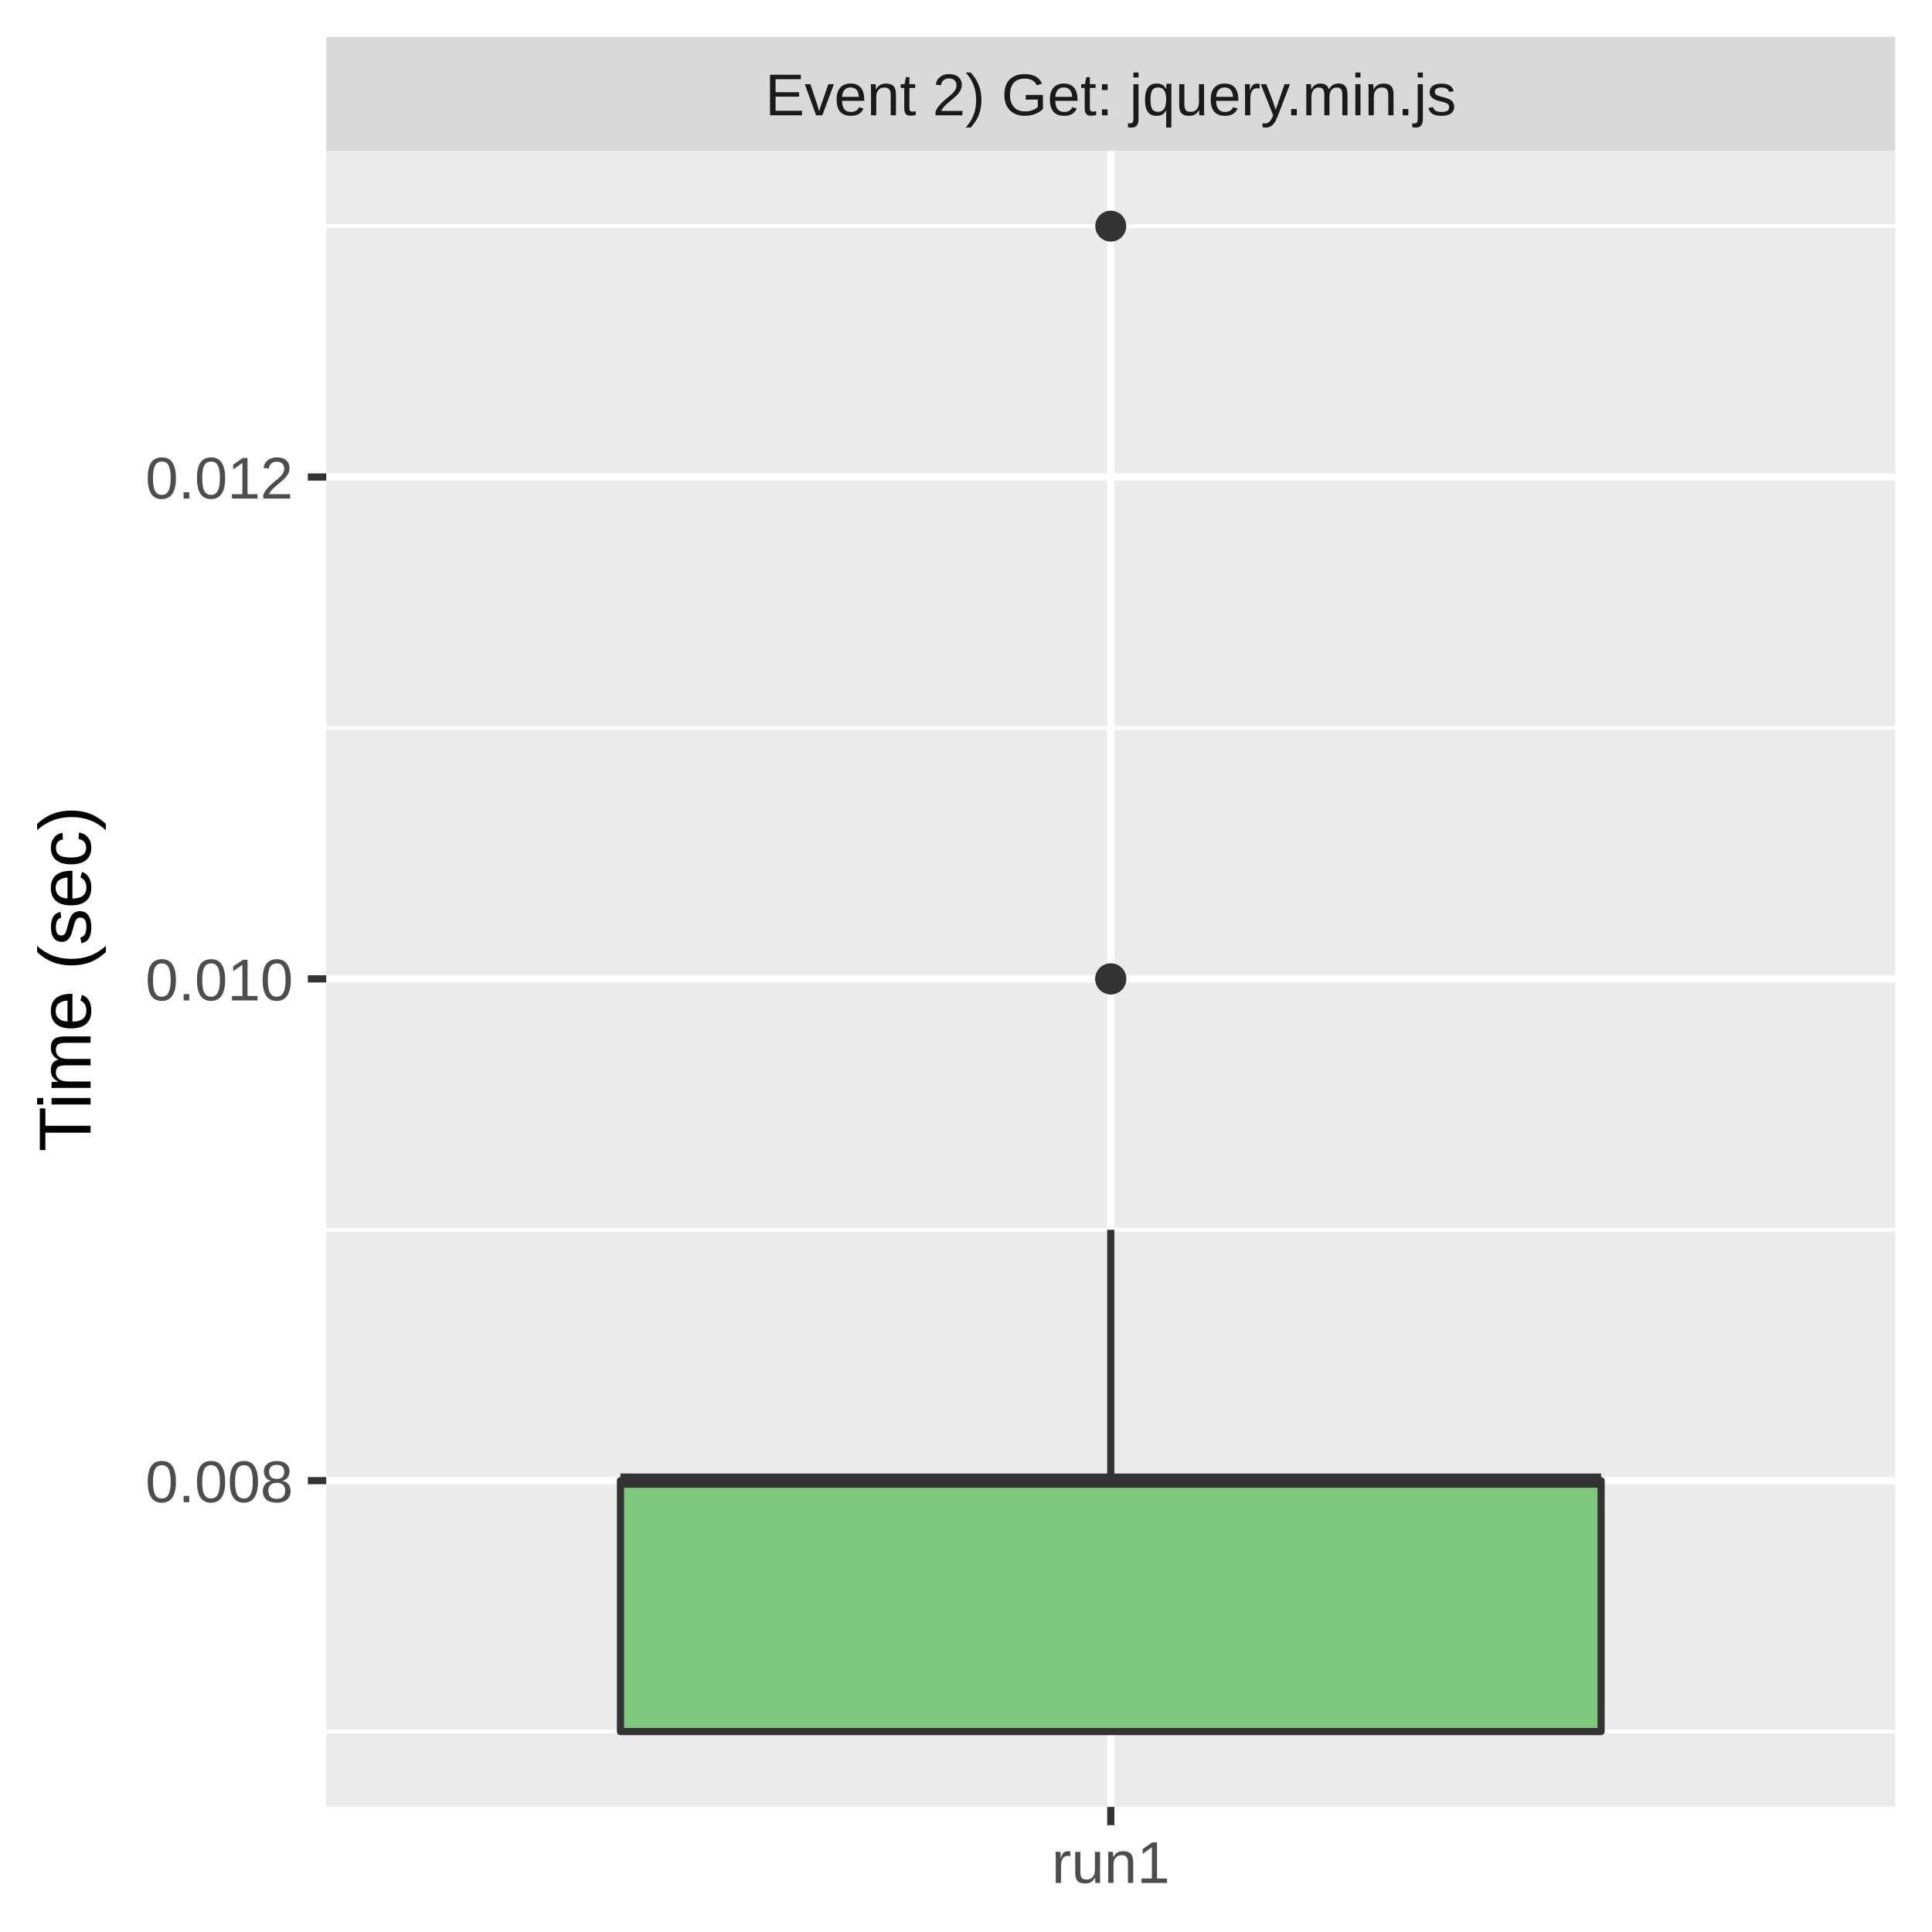
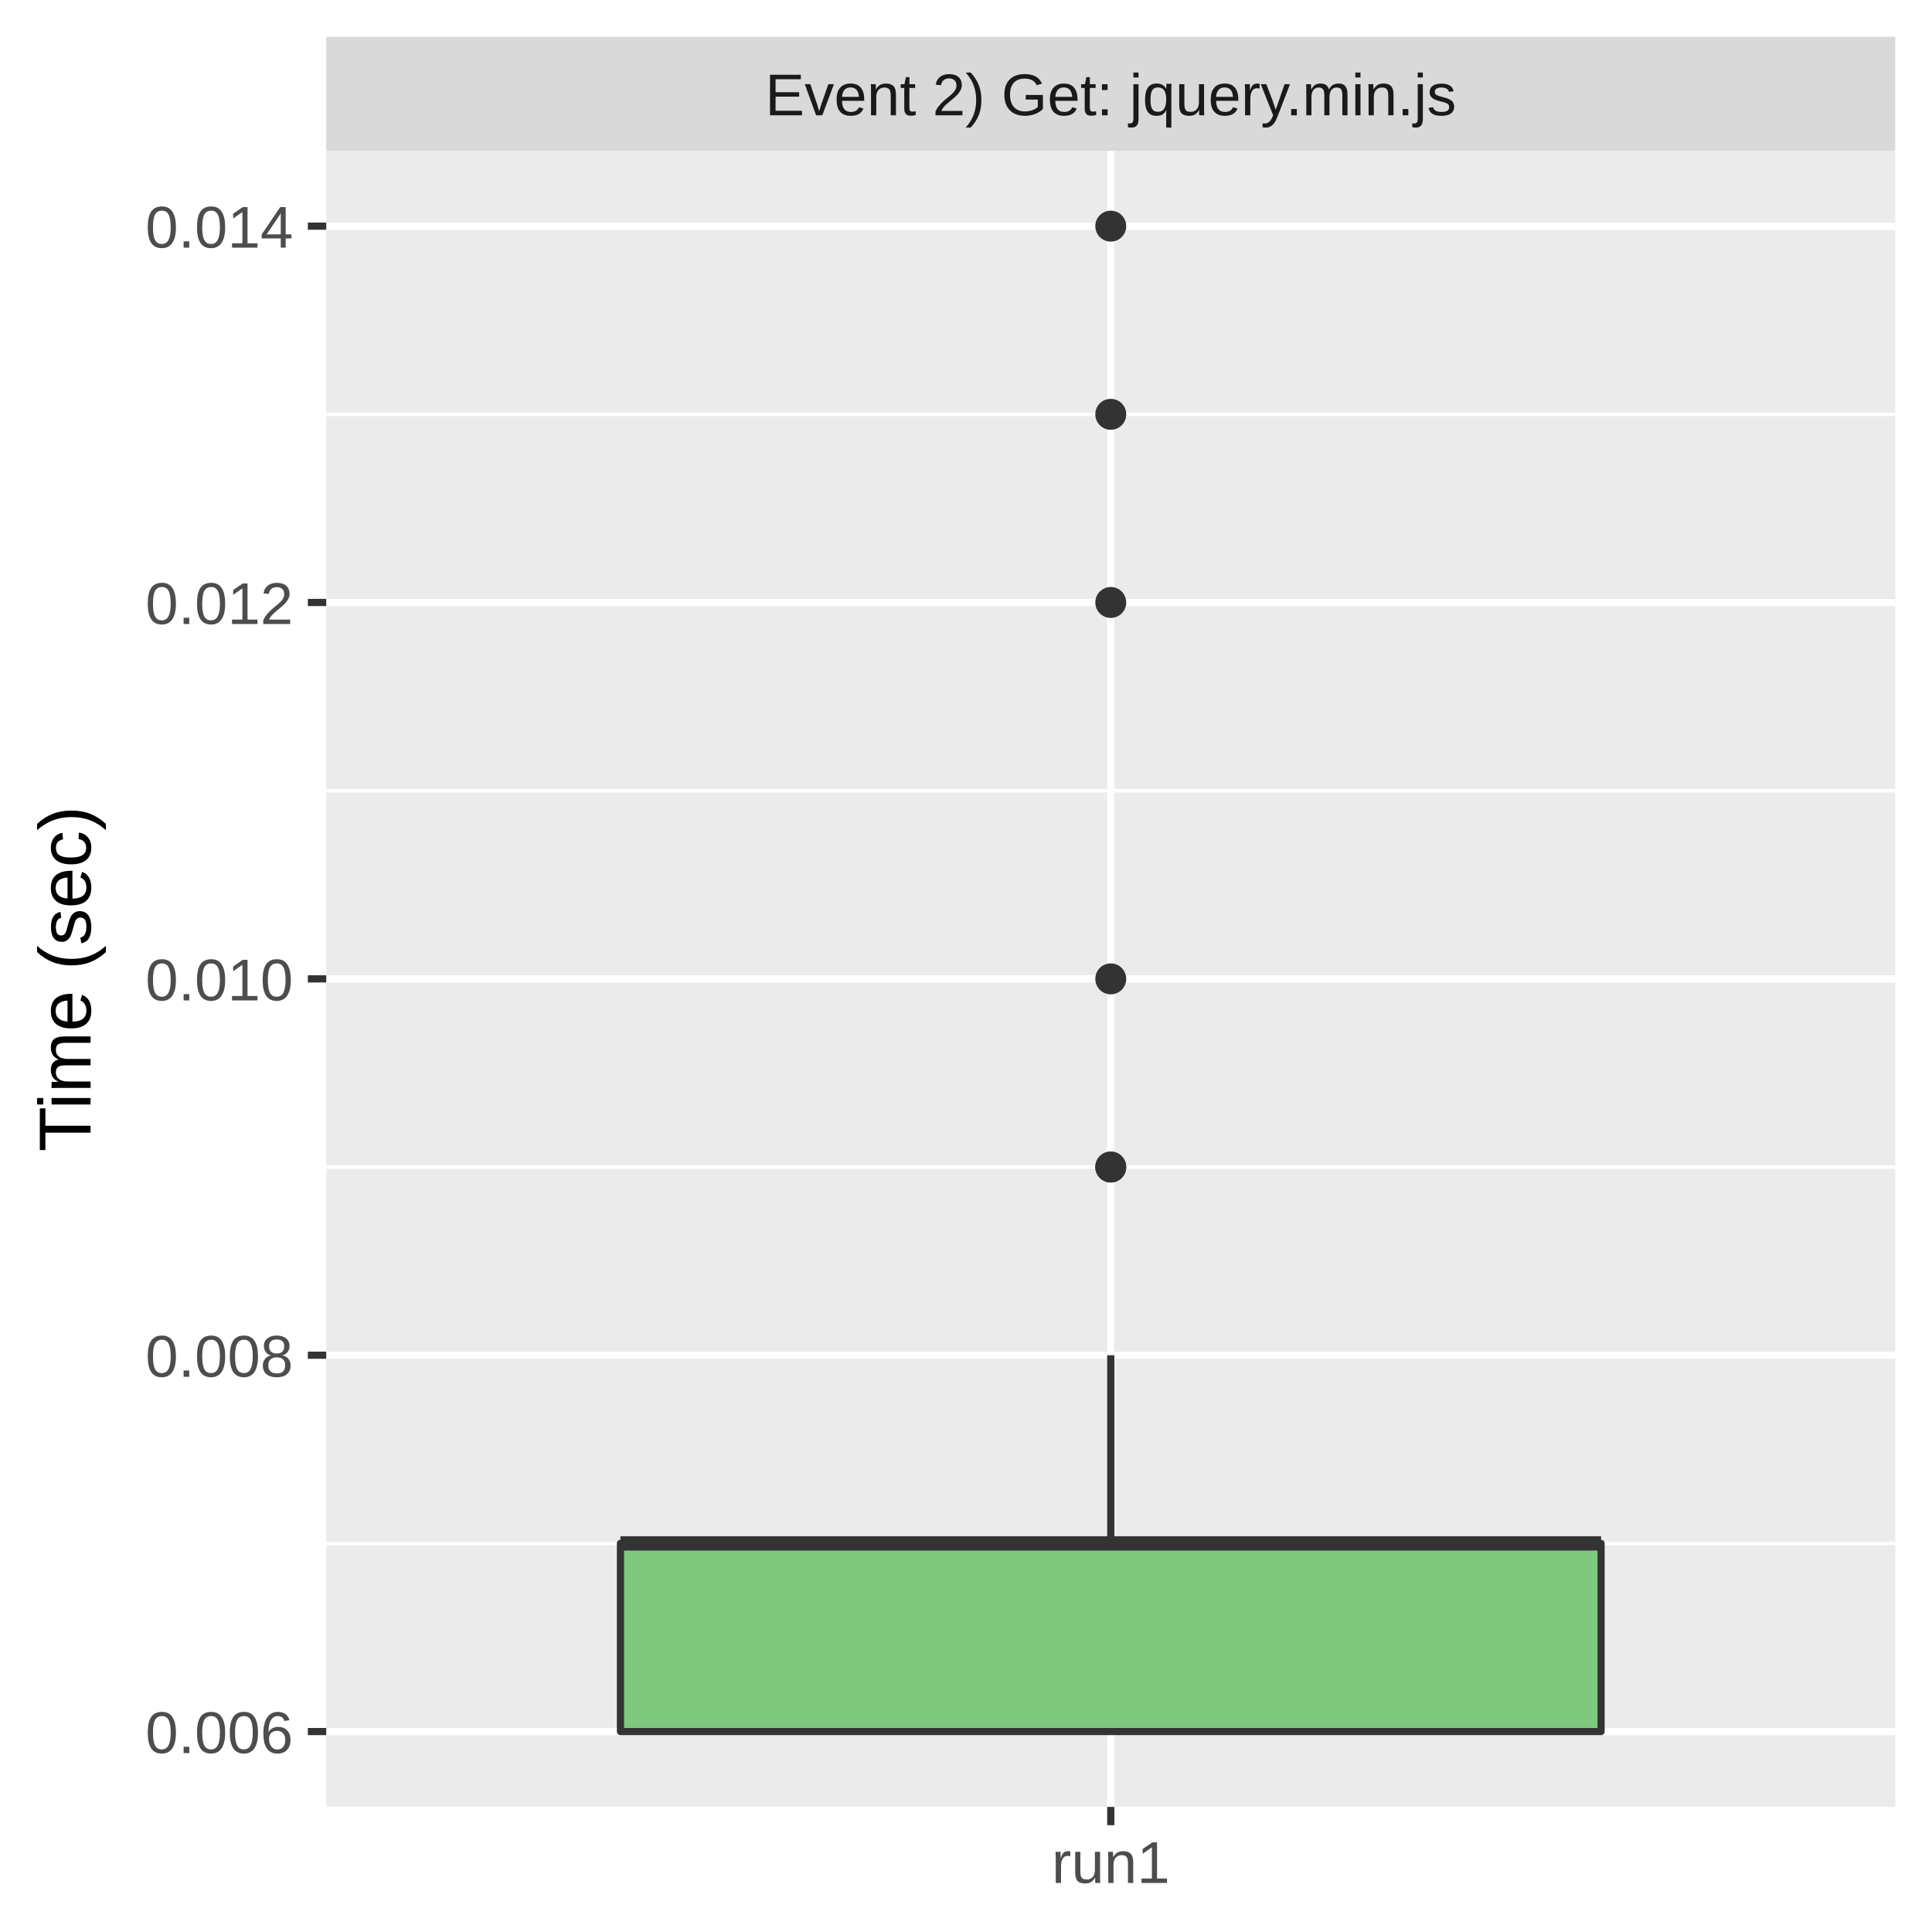
<svg xmlns="http://www.w3.org/2000/svg" class="svglite" width="288.00pt" height="288.00pt" viewBox="0 0 288.00 288.00">
  <defs>
    <style type="text/css">
    .svglite line, .svglite polyline, .svglite polygon, .svglite path, .svglite rect, .svglite circle {
      fill: none;
      stroke: #000000;
      stroke-linecap: round;
      stroke-linejoin: round;
      stroke-miterlimit: 10.00;
    }
    .svglite text {
      white-space: pre;
    }
  </style>
  </defs>
  <rect width="100%" height="100%" style="stroke: none; fill: #FFFFFF;" />
  <defs>
    <clipPath id="cpMC4wMHwyODguMDB8MC4wMHwyODguMDA=">
      <rect x="0.00" y="0.00" width="288.00" height="288.00" />
    </clipPath>
  </defs>
  <g clip-path="url(#cpMC4wMHwyODguMDB8MC4wMHwyODguMDA=)">
    <rect x="0.00" y="0.00" width="288.00" height="288.00" style="stroke-width: 1.07; stroke: #FFFFFF; fill: #FFFFFF;" />
  </g>
  <defs>
    <clipPath id="cpNDguNjN8MjgyLjUyfDIyLjQ5fDI2OS4zNQ==">
      <rect x="48.63" y="22.49" width="233.89" height="246.85" />
    </clipPath>
  </defs>
  <g clip-path="url(#cpNDguNjN8MjgyLjUyfDIyLjQ5fDI2OS4zNQ==)">
    <rect x="48.63" y="22.49" width="233.89" height="246.85" style="stroke-width: 1.07; stroke: none; fill: #EBEBEB;" />
-     <polyline points="48.63,258.12 282.52,258.12 " style="stroke-width: 0.53; stroke: #FFFFFF; stroke-linecap: butt;" />
-     <polyline points="48.63,183.32 282.52,183.32 " style="stroke-width: 0.53; stroke: #FFFFFF; stroke-linecap: butt;" />
-     <polyline points="48.63,108.52 282.52,108.52 " style="stroke-width: 0.53; stroke: #FFFFFF; stroke-linecap: butt;" />
-     <polyline points="48.63,33.71 282.52,33.71 " style="stroke-width: 0.53; stroke: #FFFFFF; stroke-linecap: butt;" />
-     <polyline points="48.63,220.72 282.52,220.72 " style="stroke-width: 1.07; stroke: #FFFFFF; stroke-linecap: butt;" />
+     <polyline points="48.63,230.07 282.52,230.07 " style="stroke-width: 0.53; stroke: #FFFFFF; stroke-linecap: butt;" />
+     <polyline points="48.63,173.97 282.52,173.97 " style="stroke-width: 0.53; stroke: #FFFFFF; stroke-linecap: butt;" />
+     <polyline points="48.63,117.87 282.52,117.87 " style="stroke-width: 0.53; stroke: #FFFFFF; stroke-linecap: butt;" />
+     <polyline points="48.63,61.76 282.52,61.76 " style="stroke-width: 0.53; stroke: #FFFFFF; stroke-linecap: butt;" />
+     <polyline points="48.63,258.12 282.52,258.12 " style="stroke-width: 1.07; stroke: #FFFFFF; stroke-linecap: butt;" />
+     <polyline points="48.63,202.02 282.52,202.02 " style="stroke-width: 1.07; stroke: #FFFFFF; stroke-linecap: butt;" />
    <polyline points="48.63,145.92 282.52,145.92 " style="stroke-width: 1.07; stroke: #FFFFFF; stroke-linecap: butt;" />
-     <polyline points="48.63,71.11 282.52,71.11 " style="stroke-width: 1.07; stroke: #FFFFFF; stroke-linecap: butt;" />
+     <polyline points="48.63,89.81 282.52,89.81 " style="stroke-width: 1.07; stroke: #FFFFFF; stroke-linecap: butt;" />
+     <polyline points="48.63,33.71 282.52,33.71 " style="stroke-width: 1.07; stroke: #FFFFFF; stroke-linecap: butt;" />
    <polyline points="165.58,269.35 165.58,22.49 " style="stroke-width: 1.07; stroke: #FFFFFF; stroke-linecap: butt;" />
    <circle cx="165.58" cy="145.92" r="1.95" style="stroke-width: 0.71; stroke: #333333; fill: #333333;" />
-     <circle cx="165.58" cy="145.92" r="1.95" style="stroke-width: 0.71; stroke: #333333; fill: #333333;" />
+     <circle cx="165.58" cy="173.97" r="1.95" style="stroke-width: 0.71; stroke: #333333; fill: #333333;" />
    <circle cx="165.58" cy="33.71" r="1.95" style="stroke-width: 0.71; stroke: #333333; fill: #333333;" />
-     <line x1="165.58" y1="220.72" x2="165.58" y2="183.32" style="stroke-width: 1.07; stroke: #333333; stroke-linecap: butt;" />
+     <circle cx="165.58" cy="173.97" r="1.95" style="stroke-width: 0.71; stroke: #333333; fill: #333333;" />
+     <circle cx="165.58" cy="89.81" r="1.95" style="stroke-width: 0.71; stroke: #333333; fill: #333333;" />
+     <circle cx="165.58" cy="61.76" r="1.95" style="stroke-width: 0.71; stroke: #333333; fill: #333333;" />
+     <line x1="165.58" y1="230.07" x2="165.58" y2="202.02" style="stroke-width: 1.07; stroke: #333333; stroke-linecap: butt;" />
    <line x1="165.58" y1="258.12" x2="165.58" y2="258.12" style="stroke-width: 1.07; stroke: #333333; stroke-linecap: butt;" />
-     <polygon points="92.49,220.72 92.49,258.12 238.67,258.12 238.67,220.72 92.49,220.72 " style="stroke-width: 1.07; stroke: #333333; fill: #7FC97F;" />
-     <line x1="92.49" y1="220.72" x2="238.67" y2="220.72" style="stroke-width: 2.13; stroke: #333333; stroke-linecap: butt;" />
+     <polygon points="92.49,230.07 92.49,258.12 238.67,258.12 238.67,230.07 92.49,230.07 " style="stroke-width: 1.07; stroke: #333333; fill: #7FC97F;" />
+     <line x1="92.49" y1="230.07" x2="238.67" y2="230.07" style="stroke-width: 2.13; stroke: #333333; stroke-linecap: butt;" />
  </g>
  <g clip-path="url(#cpMC4wMHwyODguMDB8MC4wMHwyODguMDA=)">
</g>
  <defs>
    <clipPath id="cpNDguNjN8MjgyLjUyfDUuNDh8MjIuNDk=">
      <rect x="48.63" y="5.48" width="233.89" height="17.01" />
    </clipPath>
  </defs>
  <g clip-path="url(#cpNDguNjN8MjgyLjUyfDUuNDh8MjIuNDk=)">
    <rect x="48.63" y="5.48" width="233.89" height="17.01" style="stroke-width: 1.07; stroke: none; fill: #D9D9D9;" />
    <text x="165.58" y="17.19" text-anchor="middle" style="font-size: 8.80px;fill: #1A1A1A; font-family: &quot;Liberation Sans&quot;;" textLength="117.06px" lengthAdjust="spacingAndGlyphs">Event 2) Get: jquery.min.js</text>
  </g>
  <g clip-path="url(#cpMC4wMHwyODguMDB8MC4wMHwyODguMDA=)">
    <polyline points="165.58,272.08 165.58,269.35 " style="stroke-width: 1.07; stroke: #333333; stroke-linecap: butt;" />
    <text x="165.58" y="280.69" text-anchor="middle" style="font-size: 8.80px;fill: #4D4D4D; font-family: &quot;Liberation Sans&quot;;" textLength="20.35px" lengthAdjust="spacingAndGlyphs">run1</text>
-     <text x="43.70" y="223.93" text-anchor="end" style="font-size: 8.80px;fill: #4D4D4D; font-family: &quot;Liberation Sans&quot;;" textLength="25.17px" lengthAdjust="spacingAndGlyphs">0.008</text>
+     <text x="43.70" y="261.33" text-anchor="end" style="font-size: 8.80px;fill: #4D4D4D; font-family: &quot;Liberation Sans&quot;;" textLength="25.17px" lengthAdjust="spacingAndGlyphs">0.006</text>
+     <text x="43.70" y="205.23" text-anchor="end" style="font-size: 8.80px;fill: #4D4D4D; font-family: &quot;Liberation Sans&quot;;" textLength="25.17px" lengthAdjust="spacingAndGlyphs">0.008</text>
    <text x="43.70" y="149.13" text-anchor="end" style="font-size: 8.80px;fill: #4D4D4D; font-family: &quot;Liberation Sans&quot;;" textLength="25.17px" lengthAdjust="spacingAndGlyphs">0.010</text>
-     <text x="43.70" y="74.32" text-anchor="end" style="font-size: 8.80px;fill: #4D4D4D; font-family: &quot;Liberation Sans&quot;;" textLength="25.17px" lengthAdjust="spacingAndGlyphs">0.012</text>
-     <polyline points="45.89,220.72 48.63,220.72 " style="stroke-width: 1.07; stroke: #333333; stroke-linecap: butt;" />
+     <text x="43.70" y="93.02" text-anchor="end" style="font-size: 8.80px;fill: #4D4D4D; font-family: &quot;Liberation Sans&quot;;" textLength="25.17px" lengthAdjust="spacingAndGlyphs">0.012</text>
+     <text x="43.70" y="36.92" text-anchor="end" style="font-size: 8.80px;fill: #4D4D4D; font-family: &quot;Liberation Sans&quot;;" textLength="25.17px" lengthAdjust="spacingAndGlyphs">0.014</text>
+     <polyline points="45.89,258.12 48.63,258.12 " style="stroke-width: 1.07; stroke: #333333; stroke-linecap: butt;" />
+     <polyline points="45.89,202.02 48.63,202.02 " style="stroke-width: 1.07; stroke: #333333; stroke-linecap: butt;" />
    <polyline points="45.89,145.92 48.63,145.92 " style="stroke-width: 1.07; stroke: #333333; stroke-linecap: butt;" />
-     <polyline points="45.89,71.11 48.63,71.11 " style="stroke-width: 1.07; stroke: #333333; stroke-linecap: butt;" />
+     <polyline points="45.89,89.81 48.63,89.81 " style="stroke-width: 1.07; stroke: #333333; stroke-linecap: butt;" />
+     <polyline points="45.89,33.71 48.63,33.71 " style="stroke-width: 1.07; stroke: #333333; stroke-linecap: butt;" />
    <text transform="translate(13.50,145.92) rotate(-90)" text-anchor="middle" style="font-size: 11.00px; font-family: &quot;Liberation Sans&quot;;" textLength="57.55px" lengthAdjust="spacingAndGlyphs">Time (sec)</text>
  </g>
</svg>
